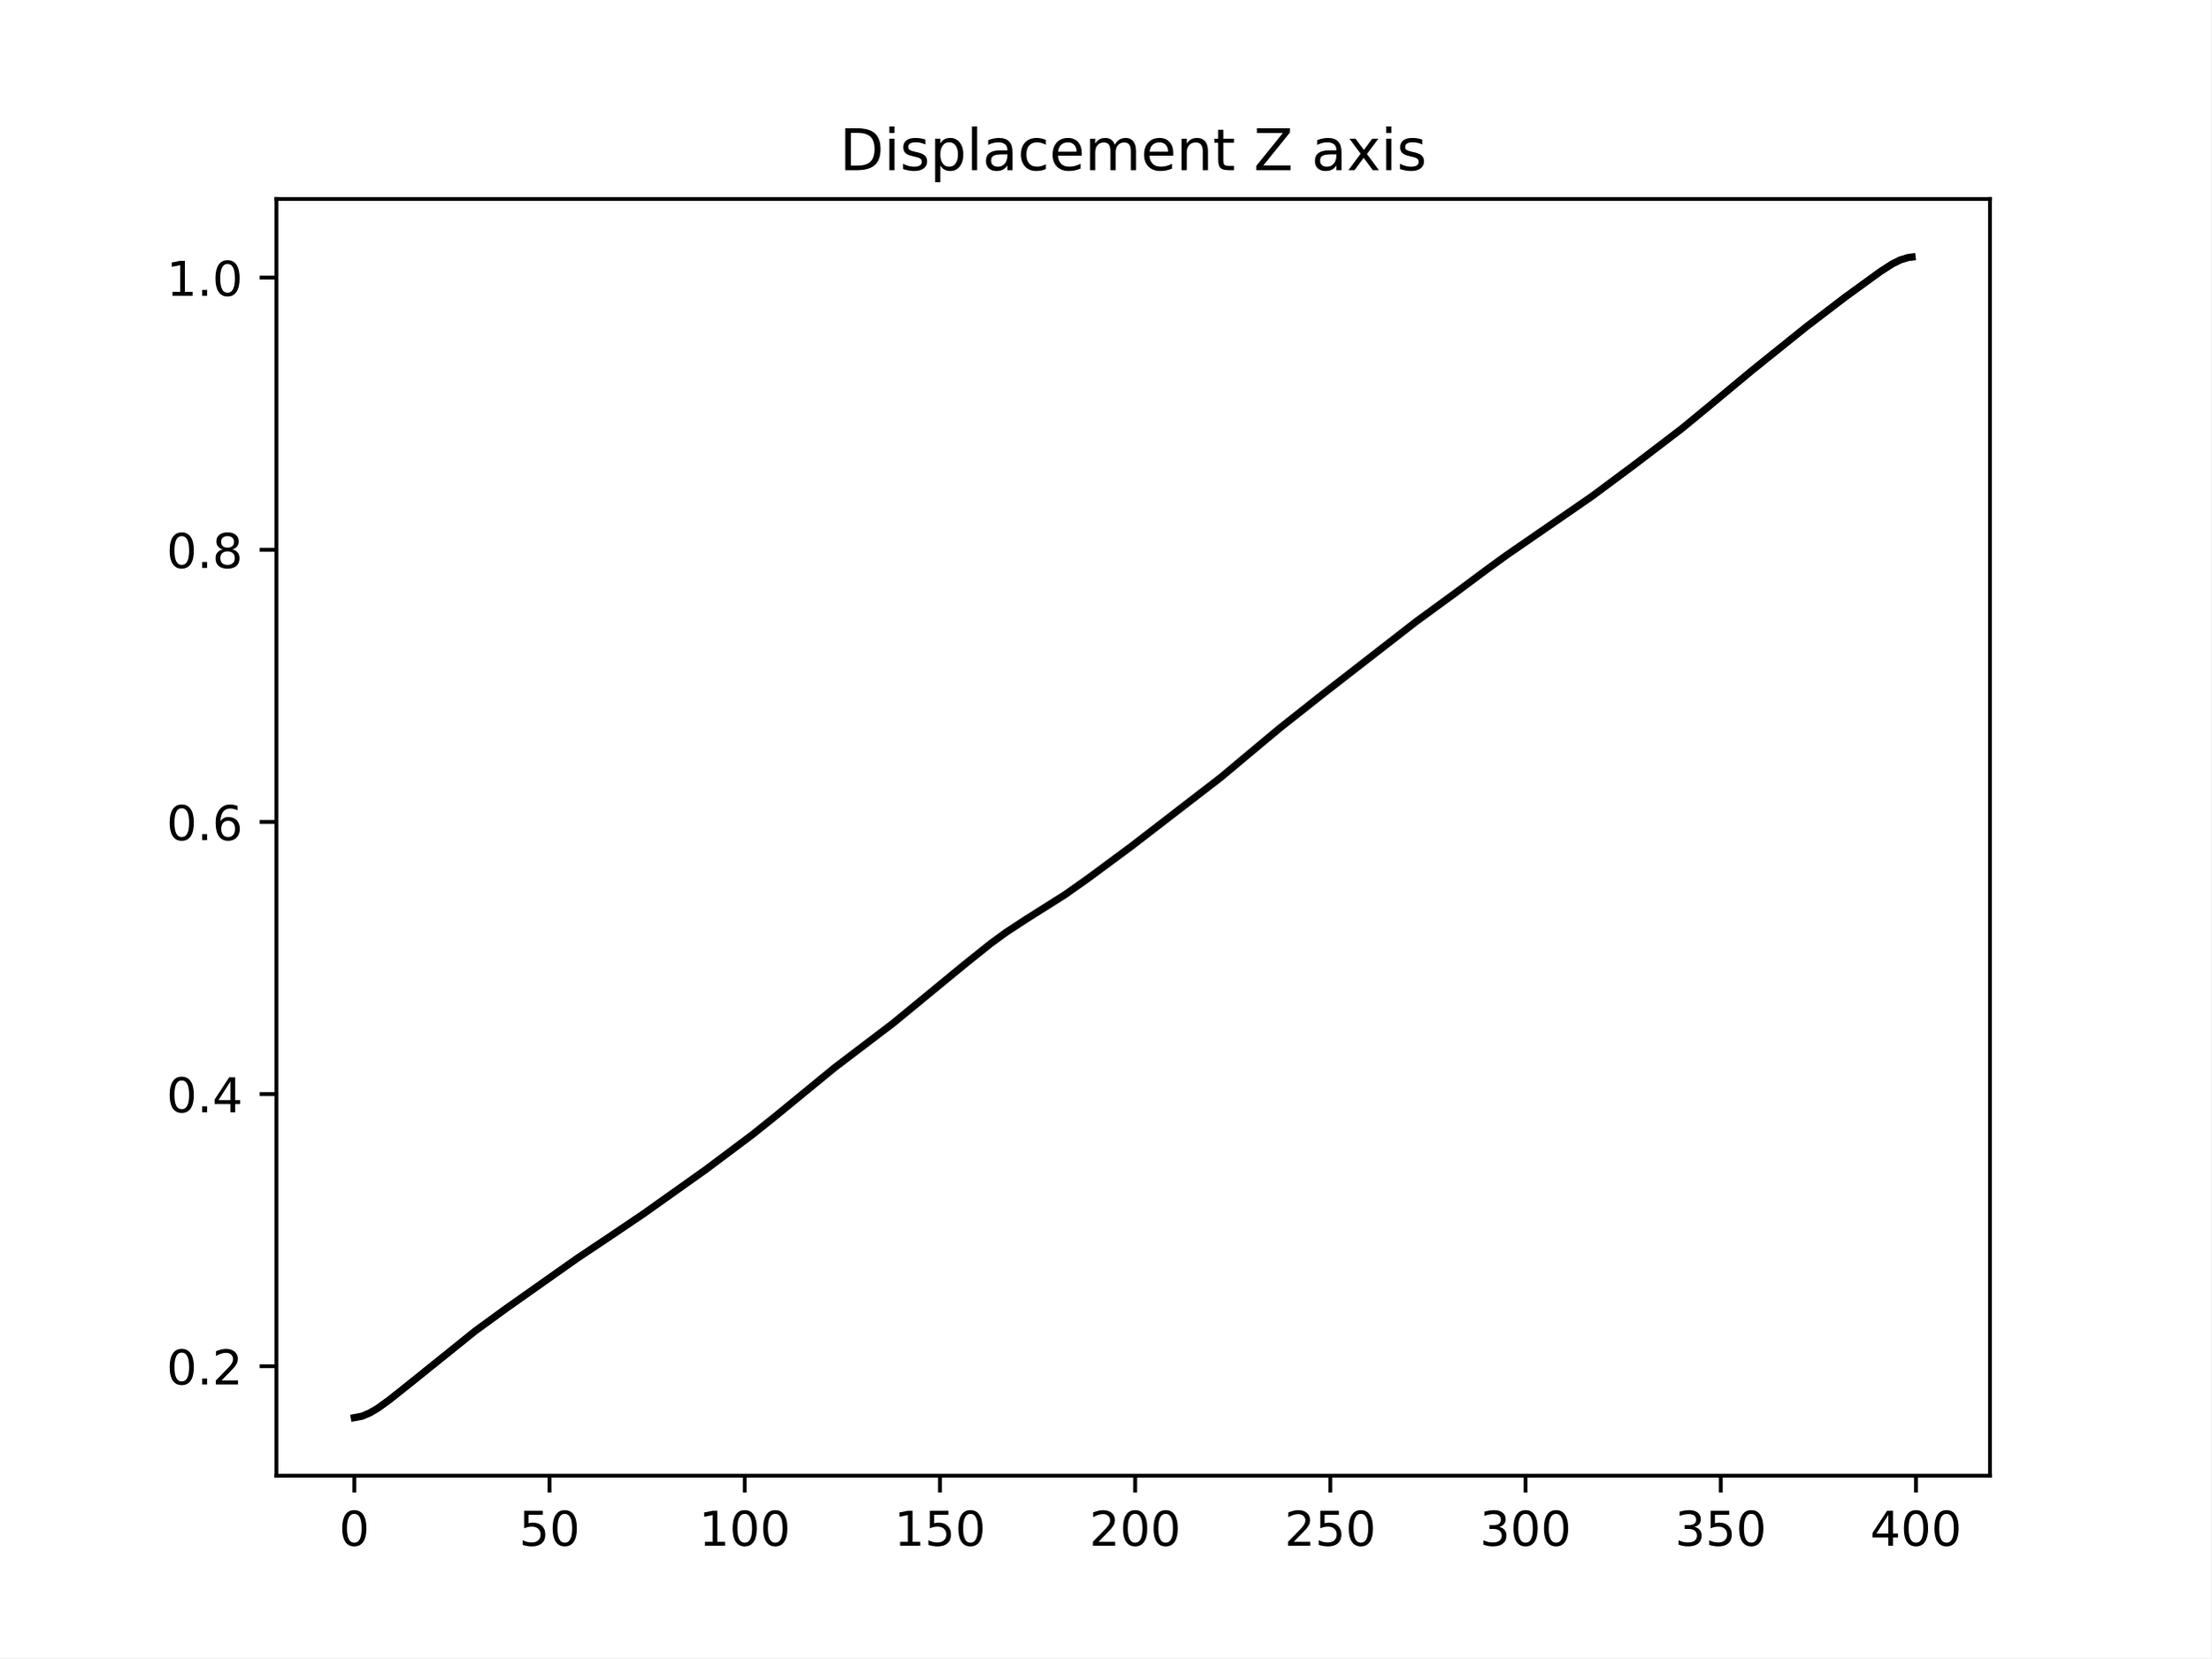
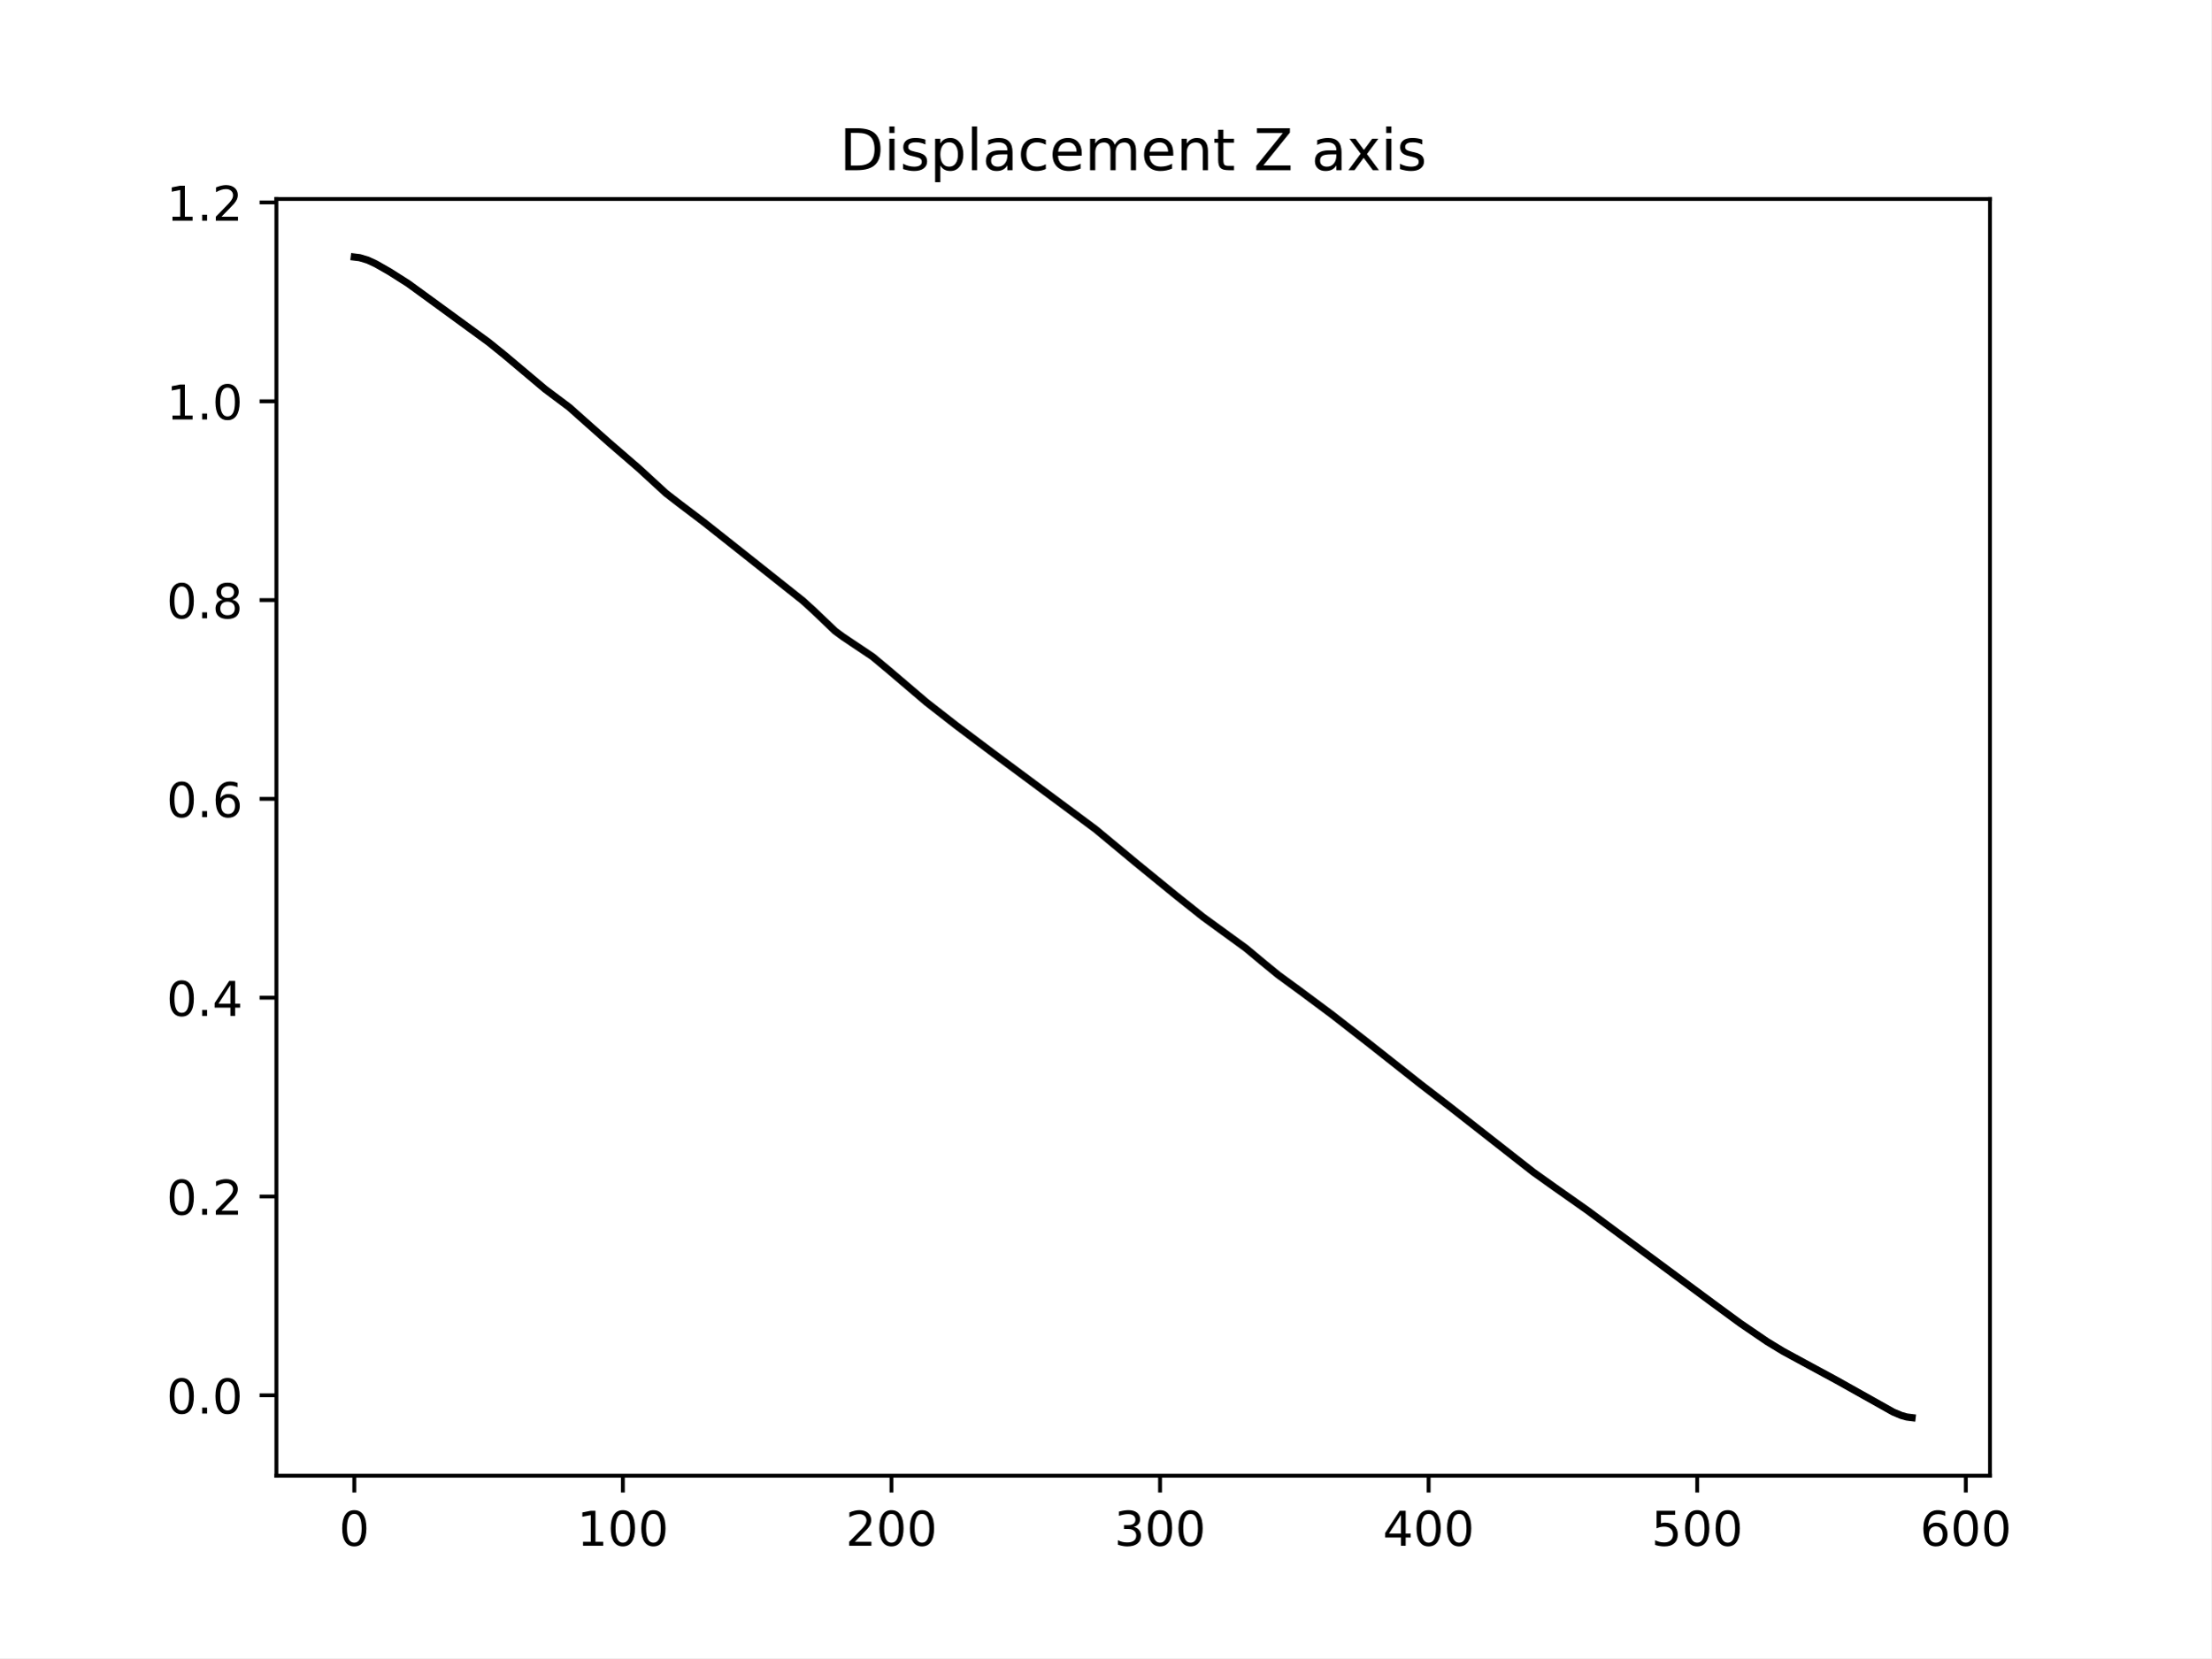
<svg xmlns="http://www.w3.org/2000/svg" xmlns:xlink="http://www.w3.org/1999/xlink" width="460.8pt" height="345.6pt" viewBox="0 0 460.8 345.6" version="1.1">
  <defs>
    <style type="text/css">*{stroke-linejoin: round; stroke-linecap: butt}</style>
  </defs>
  <g id="figure_1">
    <g id="patch_1">
      <path d="M 0 345.6  L 460.8 345.6  L 460.8 0  L 0 0  z " style="fill: #ffffff" />
    </g>
    <g id="axes_1">
      <g id="patch_2">
        <path d="M 57.6 307.584  L 414.72 307.584  L 414.72 41.472  L 57.6 41.472  z " style="fill: #ffffff" />
      </g>
      <g id="matplotlib.axis_1">
        <g id="xtick_1">
          <g id="line2d_1">
            <defs>
-               <path id="mcff71f0d71" d="M 0 0  L 0 3.5  " style="stroke: #000000; stroke-width: 0.8" />
+               <path id="m52488f2b35" d="M 0 0  L 0 3.5  " style="stroke: #000000; stroke-width: 0.8" />
            </defs>
            <g>
-               <use xlink:href="#mcff71f0d71" x="73.833" y="307.584" style="stroke: #000000; stroke-width: 0.8" />
+               <use xlink:href="#m52488f2b35" x="73.833" y="307.584" style="stroke: #000000; stroke-width: 0.8" />
            </g>
          </g>
          <g id="text_1">
            <g transform="translate(70.65148 322.1824) scale(0.1 -0.1)">
              <defs>
                <path id="DejaVuSans-30" d="M 2034 4250  Q 1547 4250 1301 3770  Q 1056 3291 1056 2328  Q 1056 1369 1301 889  Q 1547 409 2034 409  Q 2525 409 2770 889  Q 3016 1369 3016 2328  Q 3016 3291 2770 3770  Q 2525 4250 2034 4250  z M 2034 4750  Q 2819 4750 3233 4129  Q 3647 3509 3647 2328  Q 3647 1150 3233 529  Q 2819 -91 2034 -91  Q 1250 -91 836 529  Q 422 1150 422 2328  Q 422 3509 836 4129  Q 1250 4750 2034 4750  z " transform="scale(0.015625)" />
              </defs>
              <use xlink:href="#DejaVuSans-30" />
            </g>
          </g>
        </g>
        <g id="xtick_2">
          <g id="line2d_2">
            <g>
-               <use xlink:href="#mcff71f0d71" x="114.516" y="307.584" style="stroke: #000000; stroke-width: 0.8" />
+               <use xlink:href="#m52488f2b35" x="129.808" y="307.584" style="stroke: #000000; stroke-width: 0.8" />
            </g>
          </g>
          <g id="text_2">
-             <g transform="translate(108.1538 322.1824) scale(0.1 -0.1)">
-               <defs>
-                 <path id="DejaVuSans-35" d="M 691 4666  L 3169 4666  L 3169 4134  L 1269 4134  L 1269 2991  Q 1406 3038 1543 3061  Q 1681 3084 1819 3084  Q 2600 3084 3056 2656  Q 3513 2228 3513 1497  Q 3513 744 3044 326  Q 2575 -91 1722 -91  Q 1428 -91 1123 -41  Q 819 9 494 109  L 494 744  Q 775 591 1075 516  Q 1375 441 1709 441  Q 2250 441 2565 725  Q 2881 1009 2881 1497  Q 2881 1984 2565 2268  Q 2250 2553 1709 2553  Q 1456 2553 1204 2497  Q 953 2441 691 2322  L 691 4666  z " transform="scale(0.015625)" />
-               </defs>
-               <use xlink:href="#DejaVuSans-35" />
-               <use xlink:href="#DejaVuSans-30" x="63.623" />
+             <g transform="translate(120.2639 322.1824) scale(0.1 -0.1)">
+               <defs>
+                 <path id="DejaVuSans-31" d="M 794 531  L 1825 531  L 1825 4091  L 703 3866  L 703 4441  L 1819 4666  L 2450 4666  L 2450 531  L 3481 531  L 3481 0  L 794 0  L 794 531  z " transform="scale(0.015625)" />
+               </defs>
+               <use xlink:href="#DejaVuSans-31" />
+               <use xlink:href="#DejaVuSans-30" x="63.623" />
+               <use xlink:href="#DejaVuSans-30" x="127.246" />
            </g>
          </g>
        </g>
        <g id="xtick_3">
          <g id="line2d_3">
            <g>
-               <use xlink:href="#mcff71f0d71" x="155.2" y="307.584" style="stroke: #000000; stroke-width: 0.8" />
+               <use xlink:href="#m52488f2b35" x="185.783" y="307.584" style="stroke: #000000; stroke-width: 0.8" />
            </g>
          </g>
          <g id="text_3">
-             <g transform="translate(145.656 322.1824) scale(0.1 -0.1)">
-               <defs>
-                 <path id="DejaVuSans-31" d="M 794 531  L 1825 531  L 1825 4091  L 703 3866  L 703 4441  L 1819 4666  L 2450 4666  L 2450 531  L 3481 531  L 3481 0  L 794 0  L 794 531  z " transform="scale(0.015625)" />
-               </defs>
-               <use xlink:href="#DejaVuSans-31" />
+             <g transform="translate(176.2388 322.1824) scale(0.1 -0.1)">
+               <defs>
+                 <path id="DejaVuSans-32" d="M 1228 531  L 3431 531  L 3431 0  L 469 0  L 469 531  Q 828 903 1448 1529  Q 2069 2156 2228 2338  Q 2531 2678 2651 2914  Q 2772 3150 2772 3378  Q 2772 3750 2511 3984  Q 2250 4219 1831 4219  Q 1534 4219 1204 4116  Q 875 4013 500 3803  L 500 4441  Q 881 4594 1212 4672  Q 1544 4750 1819 4750  Q 2544 4750 2975 4387  Q 3406 4025 3406 3419  Q 3406 3131 3298 2873  Q 3191 2616 2906 2266  Q 2828 2175 2409 1742  Q 1991 1309 1228 531  z " transform="scale(0.015625)" />
+               </defs>
+               <use xlink:href="#DejaVuSans-32" />
              <use xlink:href="#DejaVuSans-30" x="63.623" />
              <use xlink:href="#DejaVuSans-30" x="127.246" />
            </g>
          </g>
        </g>
        <g id="xtick_4">
          <g id="line2d_4">
            <g>
-               <use xlink:href="#mcff71f0d71" x="195.883" y="307.584" style="stroke: #000000; stroke-width: 0.8" />
+               <use xlink:href="#m52488f2b35" x="241.757" y="307.584" style="stroke: #000000; stroke-width: 0.8" />
            </g>
          </g>
          <g id="text_4">
-             <g transform="translate(186.3396 322.1824) scale(0.1 -0.1)">
-               <use xlink:href="#DejaVuSans-31" />
-               <use xlink:href="#DejaVuSans-35" x="63.623" />
+             <g transform="translate(232.2137 322.1824) scale(0.1 -0.1)">
+               <defs>
+                 <path id="DejaVuSans-33" d="M 2597 2516  Q 3050 2419 3304 2112  Q 3559 1806 3559 1356  Q 3559 666 3084 287  Q 2609 -91 1734 -91  Q 1441 -91 1130 -33  Q 819 25 488 141  L 488 750  Q 750 597 1062 519  Q 1375 441 1716 441  Q 2309 441 2620 675  Q 2931 909 2931 1356  Q 2931 1769 2642 2001  Q 2353 2234 1838 2234  L 1294 2234  L 1294 2753  L 1863 2753  Q 2328 2753 2575 2939  Q 2822 3125 2822 3475  Q 2822 3834 2567 4026  Q 2313 4219 1838 4219  Q 1578 4219 1281 4162  Q 984 4106 628 3988  L 628 4550  Q 988 4650 1302 4700  Q 1616 4750 1894 4750  Q 2613 4750 3031 4423  Q 3450 4097 3450 3541  Q 3450 3153 3228 2886  Q 3006 2619 2597 2516  z " transform="scale(0.015625)" />
+               </defs>
+               <use xlink:href="#DejaVuSans-33" />
+               <use xlink:href="#DejaVuSans-30" x="63.623" />
              <use xlink:href="#DejaVuSans-30" x="127.246" />
            </g>
          </g>
        </g>
        <g id="xtick_5">
          <g id="line2d_5">
            <g>
-               <use xlink:href="#mcff71f0d71" x="236.567" y="307.584" style="stroke: #000000; stroke-width: 0.8" />
+               <use xlink:href="#m52488f2b35" x="297.732" y="307.584" style="stroke: #000000; stroke-width: 0.8" />
            </g>
          </g>
          <g id="text_5">
-             <g transform="translate(227.0231 322.1824) scale(0.1 -0.1)">
-               <defs>
-                 <path id="DejaVuSans-32" d="M 1228 531  L 3431 531  L 3431 0  L 469 0  L 469 531  Q 828 903 1448 1529  Q 2069 2156 2228 2338  Q 2531 2678 2651 2914  Q 2772 3150 2772 3378  Q 2772 3750 2511 3984  Q 2250 4219 1831 4219  Q 1534 4219 1204 4116  Q 875 4013 500 3803  L 500 4441  Q 881 4594 1212 4672  Q 1544 4750 1819 4750  Q 2544 4750 2975 4387  Q 3406 4025 3406 3419  Q 3406 3131 3298 2873  Q 3191 2616 2906 2266  Q 2828 2175 2409 1742  Q 1991 1309 1228 531  z " transform="scale(0.015625)" />
-               </defs>
-               <use xlink:href="#DejaVuSans-32" />
+             <g transform="translate(288.1887 322.1824) scale(0.1 -0.1)">
+               <defs>
+                 <path id="DejaVuSans-34" d="M 2419 4116  L 825 1625  L 2419 1625  L 2419 4116  z M 2253 4666  L 3047 4666  L 3047 1625  L 3713 1625  L 3713 1100  L 3047 1100  L 3047 0  L 2419 0  L 2419 1100  L 313 1100  L 313 1709  L 2253 4666  z " transform="scale(0.015625)" />
+               </defs>
+               <use xlink:href="#DejaVuSans-34" />
              <use xlink:href="#DejaVuSans-30" x="63.623" />
              <use xlink:href="#DejaVuSans-30" x="127.246" />
            </g>
          </g>
        </g>
        <g id="xtick_6">
          <g id="line2d_6">
            <g>
-               <use xlink:href="#mcff71f0d71" x="277.25" y="307.584" style="stroke: #000000; stroke-width: 0.8" />
+               <use xlink:href="#m52488f2b35" x="353.707" y="307.584" style="stroke: #000000; stroke-width: 0.8" />
            </g>
          </g>
          <g id="text_6">
-             <g transform="translate(267.7066 322.1824) scale(0.1 -0.1)">
-               <use xlink:href="#DejaVuSans-32" />
-               <use xlink:href="#DejaVuSans-35" x="63.623" />
+             <g transform="translate(344.1636 322.1824) scale(0.1 -0.1)">
+               <defs>
+                 <path id="DejaVuSans-35" d="M 691 4666  L 3169 4666  L 3169 4134  L 1269 4134  L 1269 2991  Q 1406 3038 1543 3061  Q 1681 3084 1819 3084  Q 2600 3084 3056 2656  Q 3513 2228 3513 1497  Q 3513 744 3044 326  Q 2575 -91 1722 -91  Q 1428 -91 1123 -41  Q 819 9 494 109  L 494 744  Q 775 591 1075 516  Q 1375 441 1709 441  Q 2250 441 2565 725  Q 2881 1009 2881 1497  Q 2881 1984 2565 2268  Q 2250 2553 1709 2553  Q 1456 2553 1204 2497  Q 953 2441 691 2322  L 691 4666  z " transform="scale(0.015625)" />
+               </defs>
+               <use xlink:href="#DejaVuSans-35" />
+               <use xlink:href="#DejaVuSans-30" x="63.623" />
              <use xlink:href="#DejaVuSans-30" x="127.246" />
            </g>
          </g>
        </g>
        <g id="xtick_7">
          <g id="line2d_7">
            <g>
-               <use xlink:href="#mcff71f0d71" x="317.934" y="307.584" style="stroke: #000000; stroke-width: 0.8" />
+               <use xlink:href="#m52488f2b35" x="409.682" y="307.584" style="stroke: #000000; stroke-width: 0.8" />
            </g>
          </g>
          <g id="text_7">
-             <g transform="translate(308.3901 322.1824) scale(0.1 -0.1)">
-               <defs>
-                 <path id="DejaVuSans-33" d="M 2597 2516  Q 3050 2419 3304 2112  Q 3559 1806 3559 1356  Q 3559 666 3084 287  Q 2609 -91 1734 -91  Q 1441 -91 1130 -33  Q 819 25 488 141  L 488 750  Q 750 597 1062 519  Q 1375 441 1716 441  Q 2309 441 2620 675  Q 2931 909 2931 1356  Q 2931 1769 2642 2001  Q 2353 2234 1838 2234  L 1294 2234  L 1294 2753  L 1863 2753  Q 2328 2753 2575 2939  Q 2822 3125 2822 3475  Q 2822 3834 2567 4026  Q 2313 4219 1838 4219  Q 1578 4219 1281 4162  Q 984 4106 628 3988  L 628 4550  Q 988 4650 1302 4700  Q 1616 4750 1894 4750  Q 2613 4750 3031 4423  Q 3450 4097 3450 3541  Q 3450 3153 3228 2886  Q 3006 2619 2597 2516  z " transform="scale(0.015625)" />
-               </defs>
-               <use xlink:href="#DejaVuSans-33" />
-               <use xlink:href="#DejaVuSans-30" x="63.623" />
-               <use xlink:href="#DejaVuSans-30" x="127.246" />
-             </g>
-           </g>
-         </g>
-         <g id="xtick_8">
-           <g id="line2d_8">
-             <g>
-               <use xlink:href="#mcff71f0d71" x="358.617" y="307.584" style="stroke: #000000; stroke-width: 0.8" />
-             </g>
-           </g>
-           <g id="text_8">
-             <g transform="translate(349.0737 322.1824) scale(0.1 -0.1)">
-               <use xlink:href="#DejaVuSans-33" />
-               <use xlink:href="#DejaVuSans-35" x="63.623" />
-               <use xlink:href="#DejaVuSans-30" x="127.246" />
-             </g>
-           </g>
-         </g>
-         <g id="xtick_9">
-           <g id="line2d_9">
-             <g>
-               <use xlink:href="#mcff71f0d71" x="399.301" y="307.584" style="stroke: #000000; stroke-width: 0.8" />
-             </g>
-           </g>
-           <g id="text_9">
-             <g transform="translate(389.7572 322.1824) scale(0.1 -0.1)">
-               <defs>
-                 <path id="DejaVuSans-34" d="M 2419 4116  L 825 1625  L 2419 1625  L 2419 4116  z M 2253 4666  L 3047 4666  L 3047 1625  L 3713 1625  L 3713 1100  L 3047 1100  L 3047 0  L 2419 0  L 2419 1100  L 313 1100  L 313 1709  L 2253 4666  z " transform="scale(0.015625)" />
-               </defs>
-               <use xlink:href="#DejaVuSans-34" />
+             <g transform="translate(400.1385 322.1824) scale(0.1 -0.1)">
+               <defs>
+                 <path id="DejaVuSans-36" d="M 2113 2584  Q 1688 2584 1439 2293  Q 1191 2003 1191 1497  Q 1191 994 1439 701  Q 1688 409 2113 409  Q 2538 409 2786 701  Q 3034 994 3034 1497  Q 3034 2003 2786 2293  Q 2538 2584 2113 2584  z M 3366 4563  L 3366 3988  Q 3128 4100 2886 4159  Q 2644 4219 2406 4219  Q 1781 4219 1451 3797  Q 1122 3375 1075 2522  Q 1259 2794 1537 2939  Q 1816 3084 2150 3084  Q 2853 3084 3261 2657  Q 3669 2231 3669 1497  Q 3669 778 3244 343  Q 2819 -91 2113 -91  Q 1303 -91 875 529  Q 447 1150 447 2328  Q 447 3434 972 4092  Q 1497 4750 2381 4750  Q 2619 4750 2861 4703  Q 3103 4656 3366 4563  z " transform="scale(0.015625)" />
+               </defs>
+               <use xlink:href="#DejaVuSans-36" />
              <use xlink:href="#DejaVuSans-30" x="63.623" />
              <use xlink:href="#DejaVuSans-30" x="127.246" />
            </g>
          </g>
        </g>
      </g>
      <g id="matplotlib.axis_2">
        <g id="ytick_1">
+           <g id="line2d_8">
+             <defs>
+               <path id="m0449c9e8c8" d="M 0 0  L -3.5 0  " style="stroke: #000000; stroke-width: 0.8" />
+             </defs>
+             <g>
+               <use xlink:href="#m0449c9e8c8" x="57.6" y="290.826" style="stroke: #000000; stroke-width: 0.8" />
+             </g>
+           </g>
+           <g id="text_8">
+             <g transform="translate(34.69687 294.6251) scale(0.1 -0.1)">
+               <defs>
+                 <path id="DejaVuSans-2e" d="M 684 794  L 1344 794  L 1344 0  L 684 0  L 684 794  z " transform="scale(0.015625)" />
+               </defs>
+               <use xlink:href="#DejaVuSans-30" />
+               <use xlink:href="#DejaVuSans-2e" x="63.623" />
+               <use xlink:href="#DejaVuSans-30" x="95.41" />
+             </g>
+           </g>
+         </g>
+         <g id="ytick_2">
+           <g id="line2d_9">
+             <g>
+               <use xlink:href="#m0449c9e8c8" x="57.6" y="249.387" style="stroke: #000000; stroke-width: 0.8" />
+             </g>
+           </g>
+           <g id="text_9">
+             <g transform="translate(34.69687 253.1867) scale(0.1 -0.1)">
+               <use xlink:href="#DejaVuSans-30" />
+               <use xlink:href="#DejaVuSans-2e" x="63.623" />
+               <use xlink:href="#DejaVuSans-32" x="95.41" />
+             </g>
+           </g>
+         </g>
+         <g id="ytick_3">
          <g id="line2d_10">
-             <defs>
-               <path id="md06c220e0c" d="M 0 0  L -3.5 0  " style="stroke: #000000; stroke-width: 0.8" />
-             </defs>
-             <g>
-               <use xlink:href="#md06c220e0c" x="57.6" y="284.772" style="stroke: #000000; stroke-width: 0.8" />
+             <g>
+               <use xlink:href="#m0449c9e8c8" x="57.6" y="207.949" style="stroke: #000000; stroke-width: 0.8" />
            </g>
          </g>
          <g id="text_10">
-             <g transform="translate(34.69687 288.5713) scale(0.1 -0.1)">
-               <defs>
-                 <path id="DejaVuSans-2e" d="M 684 794  L 1344 794  L 1344 0  L 684 0  L 684 794  z " transform="scale(0.015625)" />
-               </defs>
-               <use xlink:href="#DejaVuSans-30" />
+             <g transform="translate(34.69687 211.7482) scale(0.1 -0.1)">
+               <use xlink:href="#DejaVuSans-30" />
+               <use xlink:href="#DejaVuSans-2e" x="63.623" />
+               <use xlink:href="#DejaVuSans-34" x="95.41" />
+             </g>
+           </g>
+         </g>
+         <g id="ytick_4">
+           <g id="line2d_11">
+             <g>
+               <use xlink:href="#m0449c9e8c8" x="57.6" y="166.51" style="stroke: #000000; stroke-width: 0.8" />
+             </g>
+           </g>
+           <g id="text_11">
+             <g transform="translate(34.69687 170.3097) scale(0.1 -0.1)">
+               <use xlink:href="#DejaVuSans-30" />
+               <use xlink:href="#DejaVuSans-2e" x="63.623" />
+               <use xlink:href="#DejaVuSans-36" x="95.41" />
+             </g>
+           </g>
+         </g>
+         <g id="ytick_5">
+           <g id="line2d_12">
+             <g>
+               <use xlink:href="#m0449c9e8c8" x="57.6" y="125.072" style="stroke: #000000; stroke-width: 0.8" />
+             </g>
+           </g>
+           <g id="text_12">
+             <g transform="translate(34.69687 128.8712) scale(0.1 -0.1)">
+               <defs>
+                 <path id="DejaVuSans-38" d="M 2034 2216  Q 1584 2216 1326 1975  Q 1069 1734 1069 1313  Q 1069 891 1326 650  Q 1584 409 2034 409  Q 2484 409 2743 651  Q 3003 894 3003 1313  Q 3003 1734 2745 1975  Q 2488 2216 2034 2216  z M 1403 2484  Q 997 2584 770 2862  Q 544 3141 544 3541  Q 544 4100 942 4425  Q 1341 4750 2034 4750  Q 2731 4750 3128 4425  Q 3525 4100 3525 3541  Q 3525 3141 3298 2862  Q 3072 2584 2669 2484  Q 3125 2378 3379 2068  Q 3634 1759 3634 1313  Q 3634 634 3220 271  Q 2806 -91 2034 -91  Q 1263 -91 848 271  Q 434 634 434 1313  Q 434 1759 690 2068  Q 947 2378 1403 2484  z M 1172 3481  Q 1172 3119 1398 2916  Q 1625 2713 2034 2713  Q 2441 2713 2670 2916  Q 2900 3119 2900 3481  Q 2900 3844 2670 4047  Q 2441 4250 2034 4250  Q 1625 4250 1398 4047  Q 1172 3844 1172 3481  z " transform="scale(0.015625)" />
+               </defs>
+               <use xlink:href="#DejaVuSans-30" />
+               <use xlink:href="#DejaVuSans-2e" x="63.623" />
+               <use xlink:href="#DejaVuSans-38" x="95.41" />
+             </g>
+           </g>
+         </g>
+         <g id="ytick_6">
+           <g id="line2d_13">
+             <g>
+               <use xlink:href="#m0449c9e8c8" x="57.6" y="83.634" style="stroke: #000000; stroke-width: 0.8" />
+             </g>
+           </g>
+           <g id="text_13">
+             <g transform="translate(34.69687 87.43274) scale(0.1 -0.1)">
+               <use xlink:href="#DejaVuSans-31" />
+               <use xlink:href="#DejaVuSans-2e" x="63.623" />
+               <use xlink:href="#DejaVuSans-30" x="95.41" />
+             </g>
+           </g>
+         </g>
+         <g id="ytick_7">
+           <g id="line2d_14">
+             <g>
+               <use xlink:href="#m0449c9e8c8" x="57.6" y="42.195" style="stroke: #000000; stroke-width: 0.8" />
+             </g>
+           </g>
+           <g id="text_14">
+             <g transform="translate(34.69687 45.99426) scale(0.1 -0.1)">
+               <use xlink:href="#DejaVuSans-31" />
              <use xlink:href="#DejaVuSans-2e" x="63.623" />
              <use xlink:href="#DejaVuSans-32" x="95.41" />
            </g>
          </g>
        </g>
-         <g id="ytick_2">
-           <g id="line2d_11">
-             <g>
-               <use xlink:href="#md06c220e0c" x="57.6" y="228.042" style="stroke: #000000; stroke-width: 0.8" />
-             </g>
-           </g>
-           <g id="text_11">
-             <g transform="translate(34.69687 231.841) scale(0.1 -0.1)">
-               <use xlink:href="#DejaVuSans-30" />
-               <use xlink:href="#DejaVuSans-2e" x="63.623" />
-               <use xlink:href="#DejaVuSans-34" x="95.41" />
-             </g>
-           </g>
-         </g>
-         <g id="ytick_3">
-           <g id="line2d_12">
-             <g>
-               <use xlink:href="#md06c220e0c" x="57.6" y="171.312" style="stroke: #000000; stroke-width: 0.8" />
-             </g>
-           </g>
-           <g id="text_12">
-             <g transform="translate(34.69687 175.1107) scale(0.1 -0.1)">
-               <defs>
-                 <path id="DejaVuSans-36" d="M 2113 2584  Q 1688 2584 1439 2293  Q 1191 2003 1191 1497  Q 1191 994 1439 701  Q 1688 409 2113 409  Q 2538 409 2786 701  Q 3034 994 3034 1497  Q 3034 2003 2786 2293  Q 2538 2584 2113 2584  z M 3366 4563  L 3366 3988  Q 3128 4100 2886 4159  Q 2644 4219 2406 4219  Q 1781 4219 1451 3797  Q 1122 3375 1075 2522  Q 1259 2794 1537 2939  Q 1816 3084 2150 3084  Q 2853 3084 3261 2657  Q 3669 2231 3669 1497  Q 3669 778 3244 343  Q 2819 -91 2113 -91  Q 1303 -91 875 529  Q 447 1150 447 2328  Q 447 3434 972 4092  Q 1497 4750 2381 4750  Q 2619 4750 2861 4703  Q 3103 4656 3366 4563  z " transform="scale(0.015625)" />
-               </defs>
-               <use xlink:href="#DejaVuSans-30" />
-               <use xlink:href="#DejaVuSans-2e" x="63.623" />
-               <use xlink:href="#DejaVuSans-36" x="95.41" />
-             </g>
-           </g>
-         </g>
-         <g id="ytick_4">
-           <g id="line2d_13">
-             <g>
-               <use xlink:href="#md06c220e0c" x="57.6" y="114.581" style="stroke: #000000; stroke-width: 0.8" />
-             </g>
-           </g>
-           <g id="text_13">
-             <g transform="translate(34.69687 118.3804) scale(0.1 -0.1)">
-               <defs>
-                 <path id="DejaVuSans-38" d="M 2034 2216  Q 1584 2216 1326 1975  Q 1069 1734 1069 1313  Q 1069 891 1326 650  Q 1584 409 2034 409  Q 2484 409 2743 651  Q 3003 894 3003 1313  Q 3003 1734 2745 1975  Q 2488 2216 2034 2216  z M 1403 2484  Q 997 2584 770 2862  Q 544 3141 544 3541  Q 544 4100 942 4425  Q 1341 4750 2034 4750  Q 2731 4750 3128 4425  Q 3525 4100 3525 3541  Q 3525 3141 3298 2862  Q 3072 2584 2669 2484  Q 3125 2378 3379 2068  Q 3634 1759 3634 1313  Q 3634 634 3220 271  Q 2806 -91 2034 -91  Q 1263 -91 848 271  Q 434 634 434 1313  Q 434 1759 690 2068  Q 947 2378 1403 2484  z M 1172 3481  Q 1172 3119 1398 2916  Q 1625 2713 2034 2713  Q 2441 2713 2670 2916  Q 2900 3119 2900 3481  Q 2900 3844 2670 4047  Q 2441 4250 2034 4250  Q 1625 4250 1398 4047  Q 1172 3844 1172 3481  z " transform="scale(0.015625)" />
-               </defs>
-               <use xlink:href="#DejaVuSans-30" />
-               <use xlink:href="#DejaVuSans-2e" x="63.623" />
-               <use xlink:href="#DejaVuSans-38" x="95.41" />
-             </g>
-           </g>
-         </g>
-         <g id="ytick_5">
-           <g id="line2d_14">
-             <g>
-               <use xlink:href="#md06c220e0c" x="57.6" y="57.851" style="stroke: #000000; stroke-width: 0.8" />
-             </g>
-           </g>
-           <g id="text_14">
-             <g transform="translate(34.69687 61.65015) scale(0.1 -0.1)">
-               <use xlink:href="#DejaVuSans-31" />
-               <use xlink:href="#DejaVuSans-2e" x="63.623" />
-               <use xlink:href="#DejaVuSans-30" x="95.41" />
-             </g>
-           </g>
-         </g>
      </g>
      <g id="line2d_15">
-         <path d="M 73.833 295.488  L 75.46 295.175  L 77.087 294.49  L 78.715 293.525  L 81.156 291.768  L 86.038 287.88  L 99.057 277.401  L 105.566 272.663  L 120.212 262.332  L 126.721 257.987  L 134.044 253.044  L 147.063 243.794  L 156.827 236.475  L 161.709 232.56  L 173.914 222.555  L 186.119 213.277  L 200.765 201.232  L 206.461 196.669  L 209.716 194.291  L 213.784 191.633  L 221.921 186.495  L 226.803 183.047  L 235.753 176.423  L 254.468 161.994  L 260.163 157.222  L 266.673 151.792  L 275.623 144.713  L 295.151 129.539  L 303.288 123.595  L 309.797 118.745  L 313.866 115.789  L 331.766 103.447  L 340.717 96.791  L 350.481 89.341  L 356.176 84.649  L 365.127 77.208  L 376.518 68.053  L 384.655 61.84  L 391.978 56.53  L 394.419 54.967  L 396.046 54.163  L 397.674 53.671  L 398.487 53.568  L 398.487 53.568  " clip-path="url(#p5d301fb17f)" style="fill: none; stroke: #000000; stroke-width: 1.5; stroke-linecap: square" />
+         <path d="M 73.833 53.568  L 74.952 53.704  L 76.631 54.212  L 78.311 54.991  L 81.109 56.587  L 85.028 59.071  L 88.386 61.512  L 95.103 66.412  L 101.82 71.32  L 105.179 74.035  L 113.575 81.098  L 118.613 84.87  L 121.971 87.86  L 127.009 92.329  L 133.166 97.649  L 138.764 102.792  L 141.562 104.957  L 146.6 108.773  L 155.556 115.866  L 167.311 125.205  L 169.55 127.245  L 174.028 131.524  L 175.707 132.759  L 181.864 136.881  L 185.223 139.686  L 193.059 146.362  L 199.217 151.166  L 207.053 157.056  L 228.324 172.85  L 236.72 179.825  L 245.116 186.678  L 250.713 191.136  L 255.191 194.393  L 259.669 197.652  L 263.028 200.456  L 266.386 203.208  L 270.864 206.479  L 277.581 211.477  L 285.418 217.585  L 296.053 225.991  L 302.21 230.727  L 319.563 244.325  L 324.041 247.512  L 330.758 252.239  L 357.066 271.703  L 362.663 275.809  L 368.261 279.627  L 371.619 281.667  L 376.097 284.099  L 382.814 287.734  L 394.569 294.326  L 396.248 295.03  L 397.368 295.345  L 398.487 295.488  L 398.487 295.488  " clip-path="url(#p0b9c7fe4f8)" style="fill: none; stroke: #000000; stroke-width: 1.5; stroke-linecap: square" />
      </g>
      <g id="patch_3">
        <path d="M 57.6 307.584  L 57.6 41.472  " style="fill: none; stroke: #000000; stroke-width: 0.8; stroke-linejoin: miter; stroke-linecap: square" />
      </g>
      <g id="patch_4">
        <path d="M 414.72 307.584  L 414.72 41.472  " style="fill: none; stroke: #000000; stroke-width: 0.8; stroke-linejoin: miter; stroke-linecap: square" />
      </g>
      <g id="patch_5">
        <path d="M 57.6 307.584  L 414.72 307.584  " style="fill: none; stroke: #000000; stroke-width: 0.8; stroke-linejoin: miter; stroke-linecap: square" />
      </g>
      <g id="patch_6">
        <path d="M 57.6 41.472  L 414.72 41.472  " style="fill: none; stroke: #000000; stroke-width: 0.8; stroke-linejoin: miter; stroke-linecap: square" />
      </g>
      <g id="text_15">
        <g transform="translate(174.9684 35.472) scale(0.12 -0.12)">
          <defs>
            <path id="DejaVuSans-44" d="M 1259 4147  L 1259 519  L 2022 519  Q 2988 519 3436 956  Q 3884 1394 3884 2338  Q 3884 3275 3436 3711  Q 2988 4147 2022 4147  L 1259 4147  z M 628 4666  L 1925 4666  Q 3281 4666 3915 4102  Q 4550 3538 4550 2338  Q 4550 1131 3912 565  Q 3275 0 1925 0  L 628 0  L 628 4666  z " transform="scale(0.015625)" />
            <path id="DejaVuSans-69" d="M 603 3500  L 1178 3500  L 1178 0  L 603 0  L 603 3500  z M 603 4863  L 1178 4863  L 1178 4134  L 603 4134  L 603 4863  z " transform="scale(0.015625)" />
            <path id="DejaVuSans-73" d="M 2834 3397  L 2834 2853  Q 2591 2978 2328 3040  Q 2066 3103 1784 3103  Q 1356 3103 1142 2972  Q 928 2841 928 2578  Q 928 2378 1081 2264  Q 1234 2150 1697 2047  L 1894 2003  Q 2506 1872 2764 1633  Q 3022 1394 3022 966  Q 3022 478 2636 193  Q 2250 -91 1575 -91  Q 1294 -91 989 -36  Q 684 19 347 128  L 347 722  Q 666 556 975 473  Q 1284 391 1588 391  Q 1994 391 2212 530  Q 2431 669 2431 922  Q 2431 1156 2273 1281  Q 2116 1406 1581 1522  L 1381 1569  Q 847 1681 609 1914  Q 372 2147 372 2553  Q 372 3047 722 3315  Q 1072 3584 1716 3584  Q 2034 3584 2315 3537  Q 2597 3491 2834 3397  z " transform="scale(0.015625)" />
            <path id="DejaVuSans-70" d="M 1159 525  L 1159 -1331  L 581 -1331  L 581 3500  L 1159 3500  L 1159 2969  Q 1341 3281 1617 3432  Q 1894 3584 2278 3584  Q 2916 3584 3314 3078  Q 3713 2572 3713 1747  Q 3713 922 3314 415  Q 2916 -91 2278 -91  Q 1894 -91 1617 61  Q 1341 213 1159 525  z M 3116 1747  Q 3116 2381 2855 2742  Q 2594 3103 2138 3103  Q 1681 3103 1420 2742  Q 1159 2381 1159 1747  Q 1159 1113 1420 752  Q 1681 391 2138 391  Q 2594 391 2855 752  Q 3116 1113 3116 1747  z " transform="scale(0.015625)" />
            <path id="DejaVuSans-6c" d="M 603 4863  L 1178 4863  L 1178 0  L 603 0  L 603 4863  z " transform="scale(0.015625)" />
            <path id="DejaVuSans-61" d="M 2194 1759  Q 1497 1759 1228 1600  Q 959 1441 959 1056  Q 959 750 1161 570  Q 1363 391 1709 391  Q 2188 391 2477 730  Q 2766 1069 2766 1631  L 2766 1759  L 2194 1759  z M 3341 1997  L 3341 0  L 2766 0  L 2766 531  Q 2569 213 2275 61  Q 1981 -91 1556 -91  Q 1019 -91 701 211  Q 384 513 384 1019  Q 384 1609 779 1909  Q 1175 2209 1959 2209  L 2766 2209  L 2766 2266  Q 2766 2663 2505 2880  Q 2244 3097 1772 3097  Q 1472 3097 1187 3025  Q 903 2953 641 2809  L 641 3341  Q 956 3463 1253 3523  Q 1550 3584 1831 3584  Q 2591 3584 2966 3190  Q 3341 2797 3341 1997  z " transform="scale(0.015625)" />
            <path id="DejaVuSans-63" d="M 3122 3366  L 3122 2828  Q 2878 2963 2633 3030  Q 2388 3097 2138 3097  Q 1578 3097 1268 2742  Q 959 2388 959 1747  Q 959 1106 1268 751  Q 1578 397 2138 397  Q 2388 397 2633 464  Q 2878 531 3122 666  L 3122 134  Q 2881 22 2623 -34  Q 2366 -91 2075 -91  Q 1284 -91 818 406  Q 353 903 353 1747  Q 353 2603 823 3093  Q 1294 3584 2113 3584  Q 2378 3584 2631 3529  Q 2884 3475 3122 3366  z " transform="scale(0.015625)" />
            <path id="DejaVuSans-65" d="M 3597 1894  L 3597 1613  L 953 1613  Q 991 1019 1311 708  Q 1631 397 2203 397  Q 2534 397 2845 478  Q 3156 559 3463 722  L 3463 178  Q 3153 47 2828 -22  Q 2503 -91 2169 -91  Q 1331 -91 842 396  Q 353 884 353 1716  Q 353 2575 817 3079  Q 1281 3584 2069 3584  Q 2775 3584 3186 3129  Q 3597 2675 3597 1894  z M 3022 2063  Q 3016 2534 2758 2815  Q 2500 3097 2075 3097  Q 1594 3097 1305 2825  Q 1016 2553 972 2059  L 3022 2063  z " transform="scale(0.015625)" />
            <path id="DejaVuSans-6d" d="M 3328 2828  Q 3544 3216 3844 3400  Q 4144 3584 4550 3584  Q 5097 3584 5394 3201  Q 5691 2819 5691 2113  L 5691 0  L 5113 0  L 5113 2094  Q 5113 2597 4934 2840  Q 4756 3084 4391 3084  Q 3944 3084 3684 2787  Q 3425 2491 3425 1978  L 3425 0  L 2847 0  L 2847 2094  Q 2847 2600 2669 2842  Q 2491 3084 2119 3084  Q 1678 3084 1418 2786  Q 1159 2488 1159 1978  L 1159 0  L 581 0  L 581 3500  L 1159 3500  L 1159 2956  Q 1356 3278 1631 3431  Q 1906 3584 2284 3584  Q 2666 3584 2933 3390  Q 3200 3197 3328 2828  z " transform="scale(0.015625)" />
            <path id="DejaVuSans-6e" d="M 3513 2113  L 3513 0  L 2938 0  L 2938 2094  Q 2938 2591 2744 2837  Q 2550 3084 2163 3084  Q 1697 3084 1428 2787  Q 1159 2491 1159 1978  L 1159 0  L 581 0  L 581 3500  L 1159 3500  L 1159 2956  Q 1366 3272 1645 3428  Q 1925 3584 2291 3584  Q 2894 3584 3203 3211  Q 3513 2838 3513 2113  z " transform="scale(0.015625)" />
            <path id="DejaVuSans-74" d="M 1172 4494  L 1172 3500  L 2356 3500  L 2356 3053  L 1172 3053  L 1172 1153  Q 1172 725 1289 603  Q 1406 481 1766 481  L 2356 481  L 2356 0  L 1766 0  Q 1100 0 847 248  Q 594 497 594 1153  L 594 3053  L 172 3053  L 172 3500  L 594 3500  L 594 4494  L 1172 4494  z " transform="scale(0.015625)" />
            <path id="DejaVuSans-20" transform="scale(0.015625)" />
            <path id="DejaVuSans-5a" d="M 359 4666  L 4025 4666  L 4025 4184  L 1075 531  L 4097 531  L 4097 0  L 288 0  L 288 481  L 3238 4134  L 359 4134  L 359 4666  z " transform="scale(0.015625)" />
            <path id="DejaVuSans-78" d="M 3513 3500  L 2247 1797  L 3578 0  L 2900 0  L 1881 1375  L 863 0  L 184 0  L 1544 1831  L 300 3500  L 978 3500  L 1906 2253  L 2834 3500  L 3513 3500  z " transform="scale(0.015625)" />
          </defs>
          <use xlink:href="#DejaVuSans-44" />
          <use xlink:href="#DejaVuSans-69" x="77.002" />
          <use xlink:href="#DejaVuSans-73" x="104.785" />
          <use xlink:href="#DejaVuSans-70" x="156.885" />
          <use xlink:href="#DejaVuSans-6c" x="220.361" />
          <use xlink:href="#DejaVuSans-61" x="248.145" />
          <use xlink:href="#DejaVuSans-63" x="309.424" />
          <use xlink:href="#DejaVuSans-65" x="364.404" />
          <use xlink:href="#DejaVuSans-6d" x="425.928" />
          <use xlink:href="#DejaVuSans-65" x="523.34" />
          <use xlink:href="#DejaVuSans-6e" x="584.863" />
          <use xlink:href="#DejaVuSans-74" x="648.242" />
          <use xlink:href="#DejaVuSans-20" x="687.451" />
          <use xlink:href="#DejaVuSans-5a" x="719.238" />
          <use xlink:href="#DejaVuSans-20" x="787.744" />
          <use xlink:href="#DejaVuSans-61" x="819.531" />
          <use xlink:href="#DejaVuSans-78" x="880.811" />
          <use xlink:href="#DejaVuSans-69" x="939.99" />
          <use xlink:href="#DejaVuSans-73" x="967.773" />
        </g>
      </g>
    </g>
  </g>
  <defs>
-     <clipPath id="p5d301fb17f">
+     <clipPath id="p0b9c7fe4f8">
      <rect x="57.6" y="41.472" width="357.12" height="266.112" />
    </clipPath>
  </defs>
</svg>
